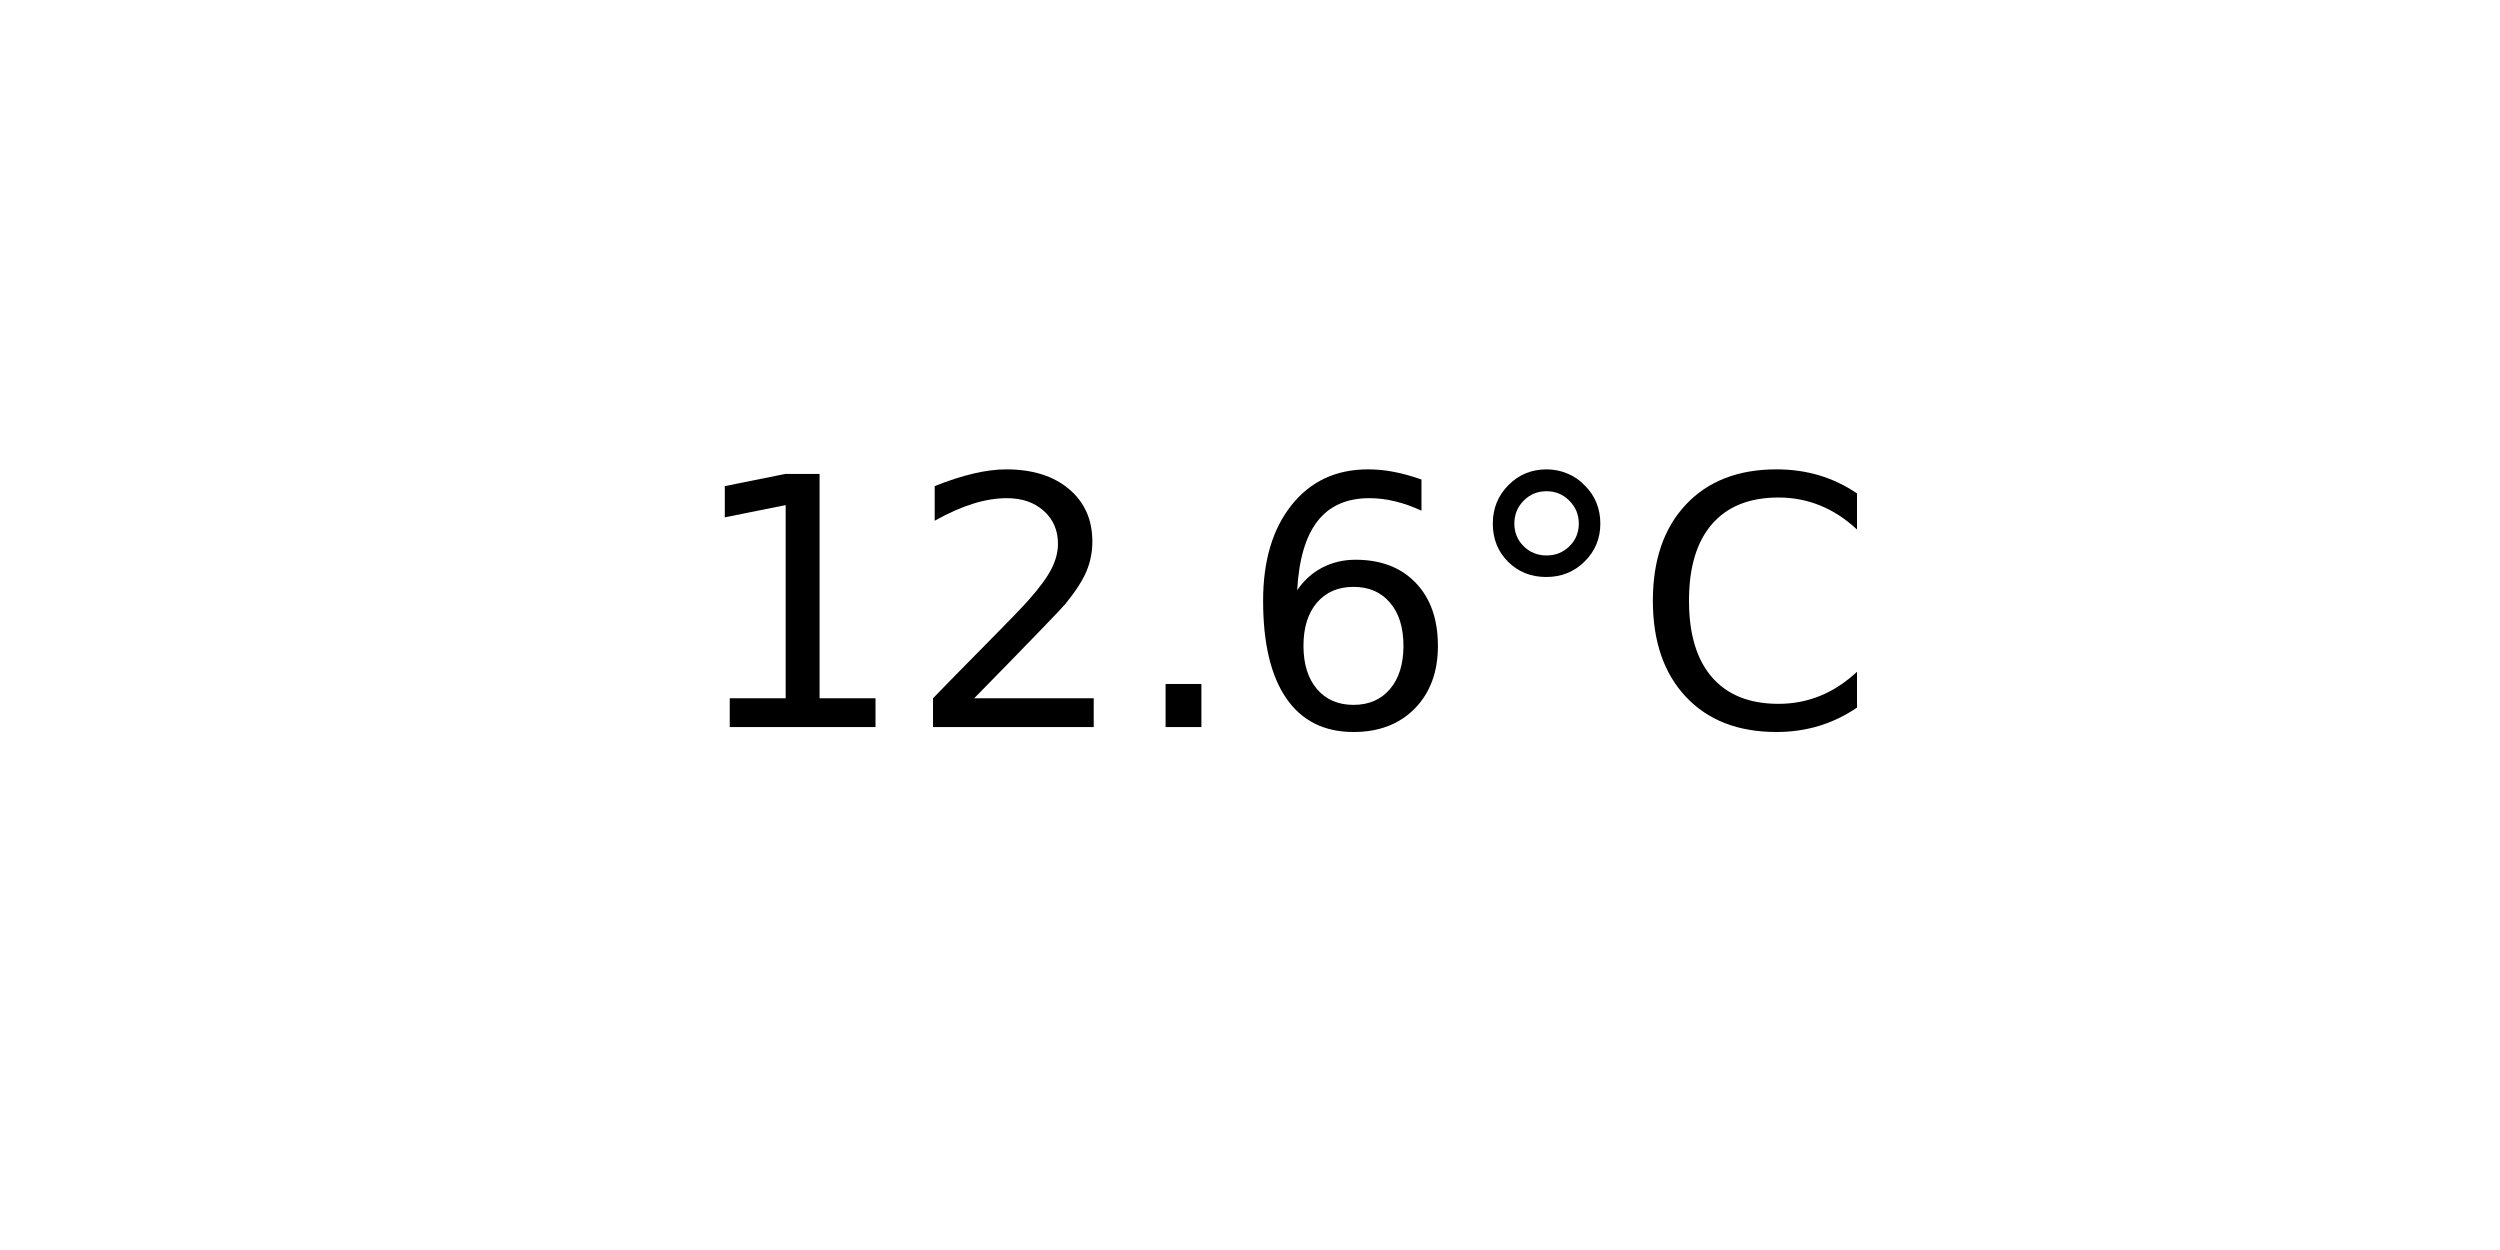
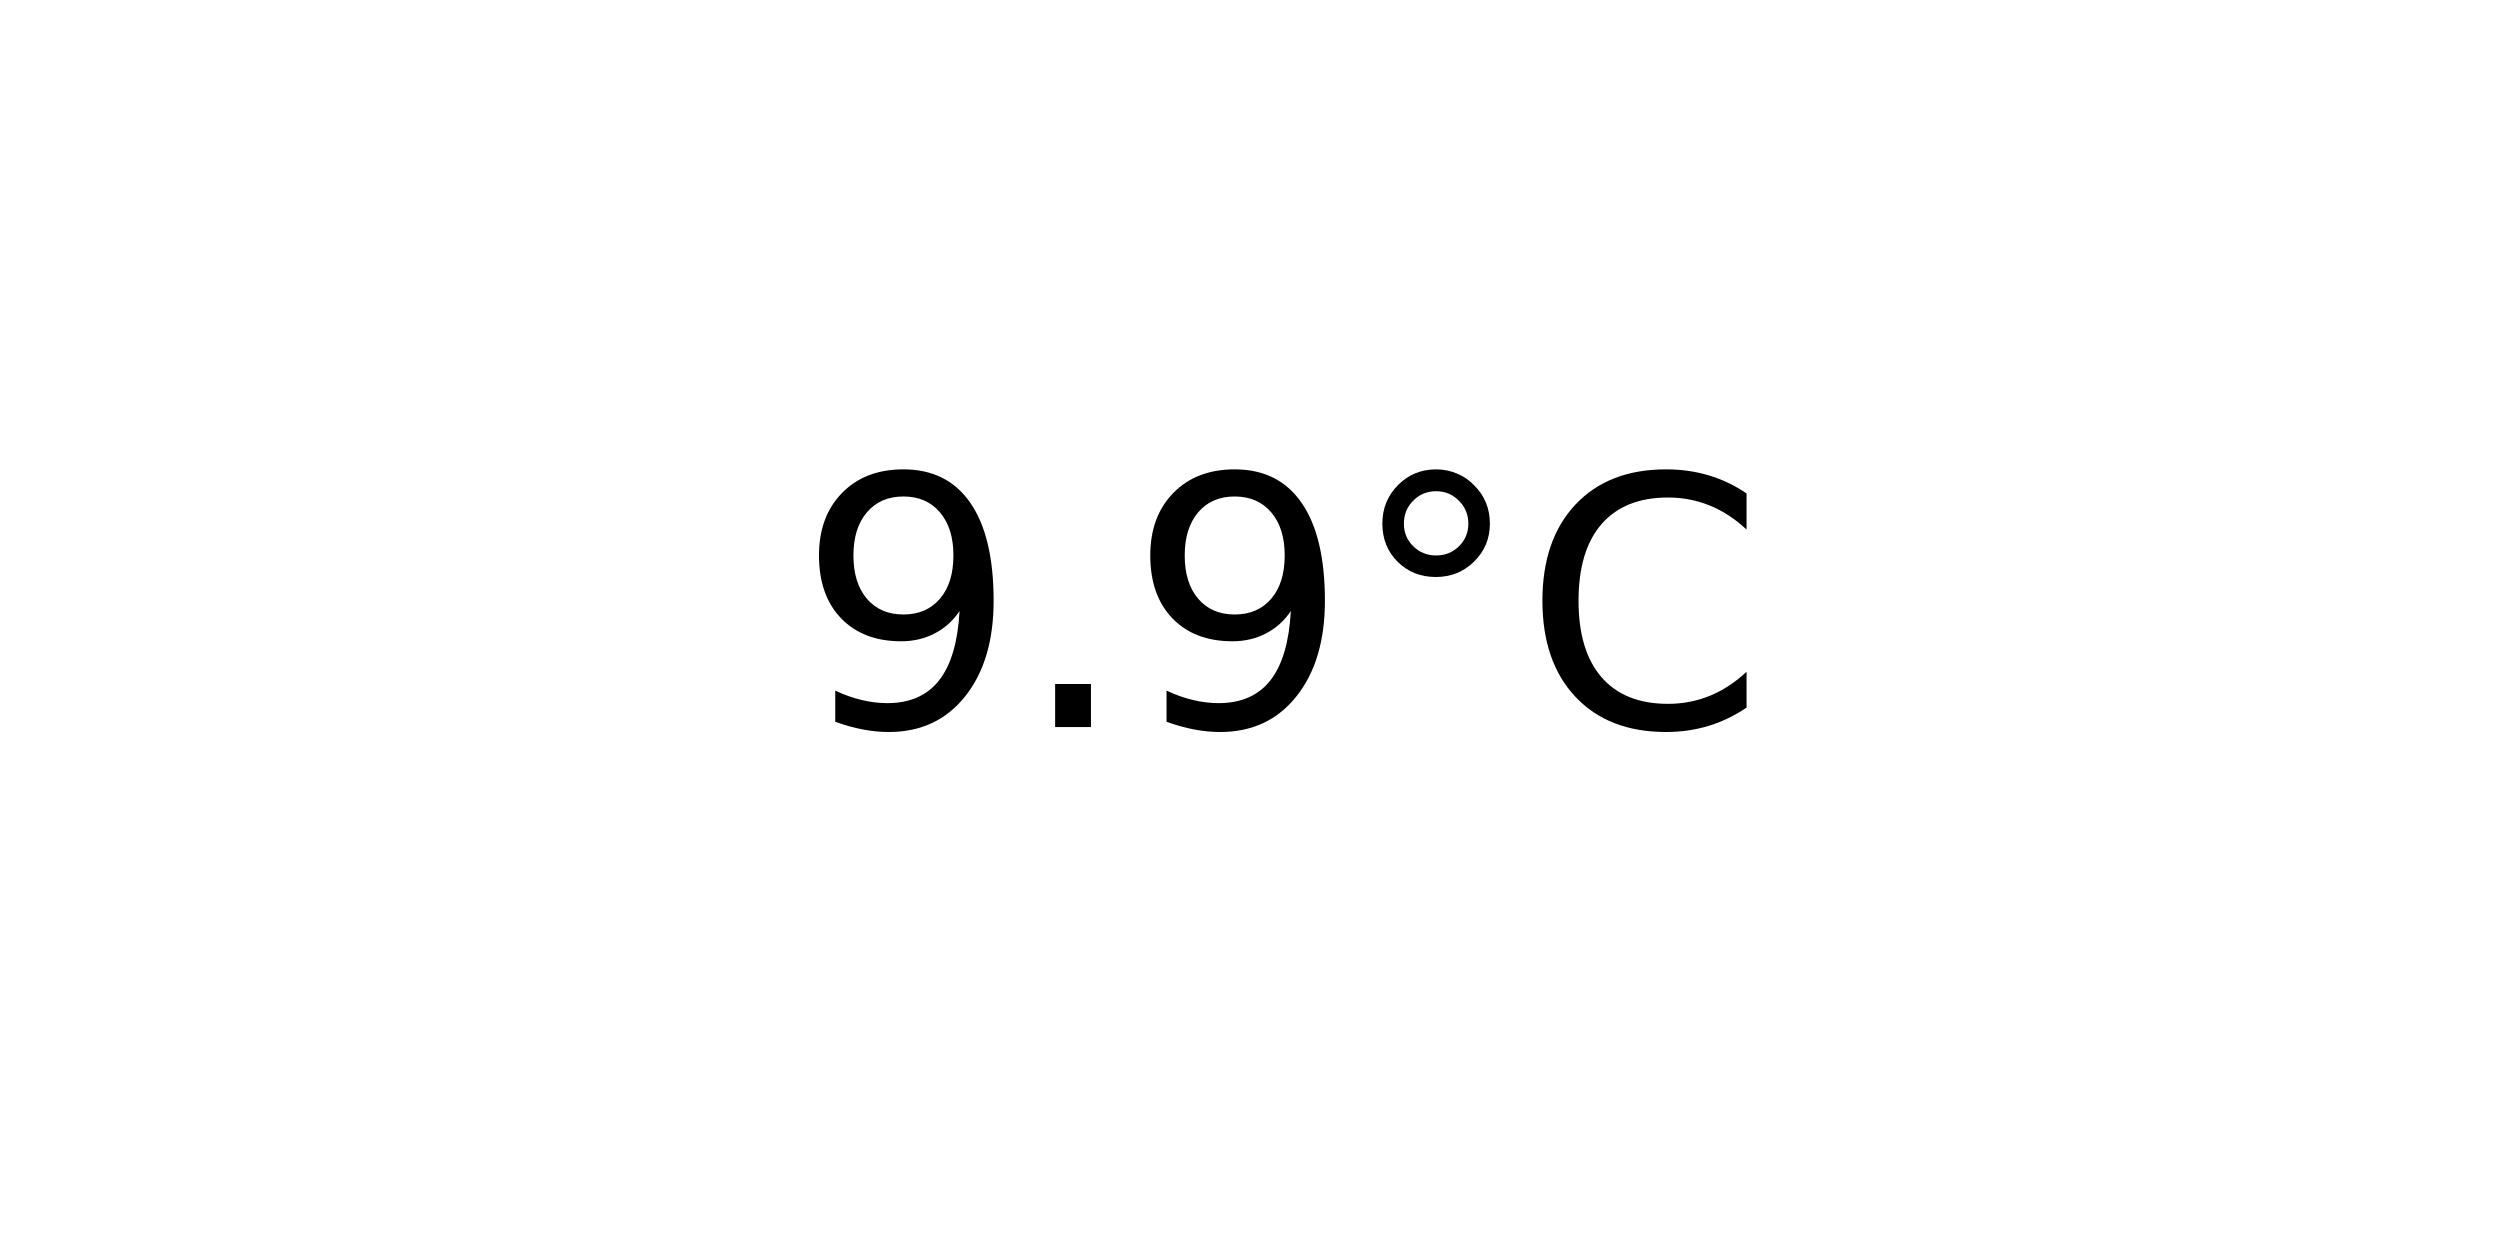
<svg xmlns="http://www.w3.org/2000/svg" xmlns:xlink="http://www.w3.org/1999/xlink" width="72pt" height="36pt" viewBox="0 0 72 36" version="1.1">
  <defs>
    <style type="text/css">*{stroke-linejoin: round; stroke-linecap: butt}</style>
  </defs>
  <g id="figure_1">
    <g id="axes_1">
      <g id="text_1">
-         <g transform="translate(19.77578 20.93937) scale(0.1 -0.1)">
+         <g transform="translate(22.95703 20.93937) scale(0.1 -0.1)">
          <defs>
-             <path id="DejaVuSans-31" d="M 794 531  L 1825 531  L 1825 4091  L 703 3866  L 703 4441  L 1819 4666  L 2450 4666  L 2450 531  L 3481 531  L 3481 0  L 794 0  L 794 531  z " transform="scale(0.015625)" />
-             <path id="DejaVuSans-32" d="M 1228 531  L 3431 531  L 3431 0  L 469 0  L 469 531  Q 828 903 1448 1529  Q 2069 2156 2228 2338  Q 2531 2678 2651 2914  Q 2772 3150 2772 3378  Q 2772 3750 2511 3984  Q 2250 4219 1831 4219  Q 1534 4219 1204 4116  Q 875 4013 500 3803  L 500 4441  Q 881 4594 1212 4672  Q 1544 4750 1819 4750  Q 2544 4750 2975 4387  Q 3406 4025 3406 3419  Q 3406 3131 3298 2873  Q 3191 2616 2906 2266  Q 2828 2175 2409 1742  Q 1991 1309 1228 531  z " transform="scale(0.015625)" />
+             <path id="DejaVuSans-39" d="M 703 97  L 703 672  Q 941 559 1184 500  Q 1428 441 1663 441  Q 2288 441 2617 861  Q 2947 1281 2994 2138  Q 2813 1869 2534 1725  Q 2256 1581 1919 1581  Q 1219 1581 811 2004  Q 403 2428 403 3163  Q 403 3881 828 4315  Q 1253 4750 1959 4750  Q 2769 4750 3195 4129  Q 3622 3509 3622 2328  Q 3622 1225 3098 567  Q 2575 -91 1691 -91  Q 1453 -91 1209 -44  Q 966 3 703 97  z M 1959 2075  Q 2384 2075 2632 2365  Q 2881 2656 2881 3163  Q 2881 3666 2632 3958  Q 2384 4250 1959 4250  Q 1534 4250 1286 3958  Q 1038 3666 1038 3163  Q 1038 2656 1286 2365  Q 1534 2075 1959 2075  z " transform="scale(0.015625)" />
            <path id="DejaVuSans-2e" d="M 684 794  L 1344 794  L 1344 0  L 684 0  L 684 794  z " transform="scale(0.015625)" />
-             <path id="DejaVuSans-36" d="M 2113 2584  Q 1688 2584 1439 2293  Q 1191 2003 1191 1497  Q 1191 994 1439 701  Q 1688 409 2113 409  Q 2538 409 2786 701  Q 3034 994 3034 1497  Q 3034 2003 2786 2293  Q 2538 2584 2113 2584  z M 3366 4563  L 3366 3988  Q 3128 4100 2886 4159  Q 2644 4219 2406 4219  Q 1781 4219 1451 3797  Q 1122 3375 1075 2522  Q 1259 2794 1537 2939  Q 1816 3084 2150 3084  Q 2853 3084 3261 2657  Q 3669 2231 3669 1497  Q 3669 778 3244 343  Q 2819 -91 2113 -91  Q 1303 -91 875 529  Q 447 1150 447 2328  Q 447 3434 972 4092  Q 1497 4750 2381 4750  Q 2619 4750 2861 4703  Q 3103 4656 3366 4563  z " transform="scale(0.015625)" />
            <path id="DejaVuSans-b0" d="M 1600 4347  Q 1350 4347 1178 4173  Q 1006 4000 1006 3750  Q 1006 3503 1178 3333  Q 1350 3163 1600 3163  Q 1850 3163 2022 3333  Q 2194 3503 2194 3750  Q 2194 3997 2020 4172  Q 1847 4347 1600 4347  z M 1600 4750  Q 1800 4750 1984 4673  Q 2169 4597 2303 4453  Q 2447 4313 2519 4134  Q 2591 3956 2591 3750  Q 2591 3338 2302 3052  Q 2013 2766 1594 2766  Q 1172 2766 890 3047  Q 609 3328 609 3750  Q 609 4169 896 4459  Q 1184 4750 1600 4750  z " transform="scale(0.015625)" />
            <path id="DejaVuSans-43" d="M 4122 4306  L 4122 3641  Q 3803 3938 3442 4084  Q 3081 4231 2675 4231  Q 1875 4231 1450 3742  Q 1025 3253 1025 2328  Q 1025 1406 1450 917  Q 1875 428 2675 428  Q 3081 428 3442 575  Q 3803 722 4122 1019  L 4122 359  Q 3791 134 3420 21  Q 3050 -91 2638 -91  Q 1578 -91 968 557  Q 359 1206 359 2328  Q 359 3453 968 4101  Q 1578 4750 2638 4750  Q 3056 4750 3426 4639  Q 3797 4528 4122 4306  z " transform="scale(0.015625)" />
          </defs>
-           <use xlink:href="#DejaVuSans-31" />
-           <use xlink:href="#DejaVuSans-32" x="63.623" />
-           <use xlink:href="#DejaVuSans-2e" x="127.246" />
-           <use xlink:href="#DejaVuSans-36" x="159.033" />
-           <use xlink:href="#DejaVuSans-b0" x="222.656" />
-           <use xlink:href="#DejaVuSans-43" x="272.656" />
+           <use xlink:href="#DejaVuSans-39" />
+           <use xlink:href="#DejaVuSans-2e" x="63.623" />
+           <use xlink:href="#DejaVuSans-39" x="95.41" />
+           <use xlink:href="#DejaVuSans-b0" x="159.033" />
+           <use xlink:href="#DejaVuSans-43" x="209.033" />
        </g>
      </g>
    </g>
  </g>
</svg>
